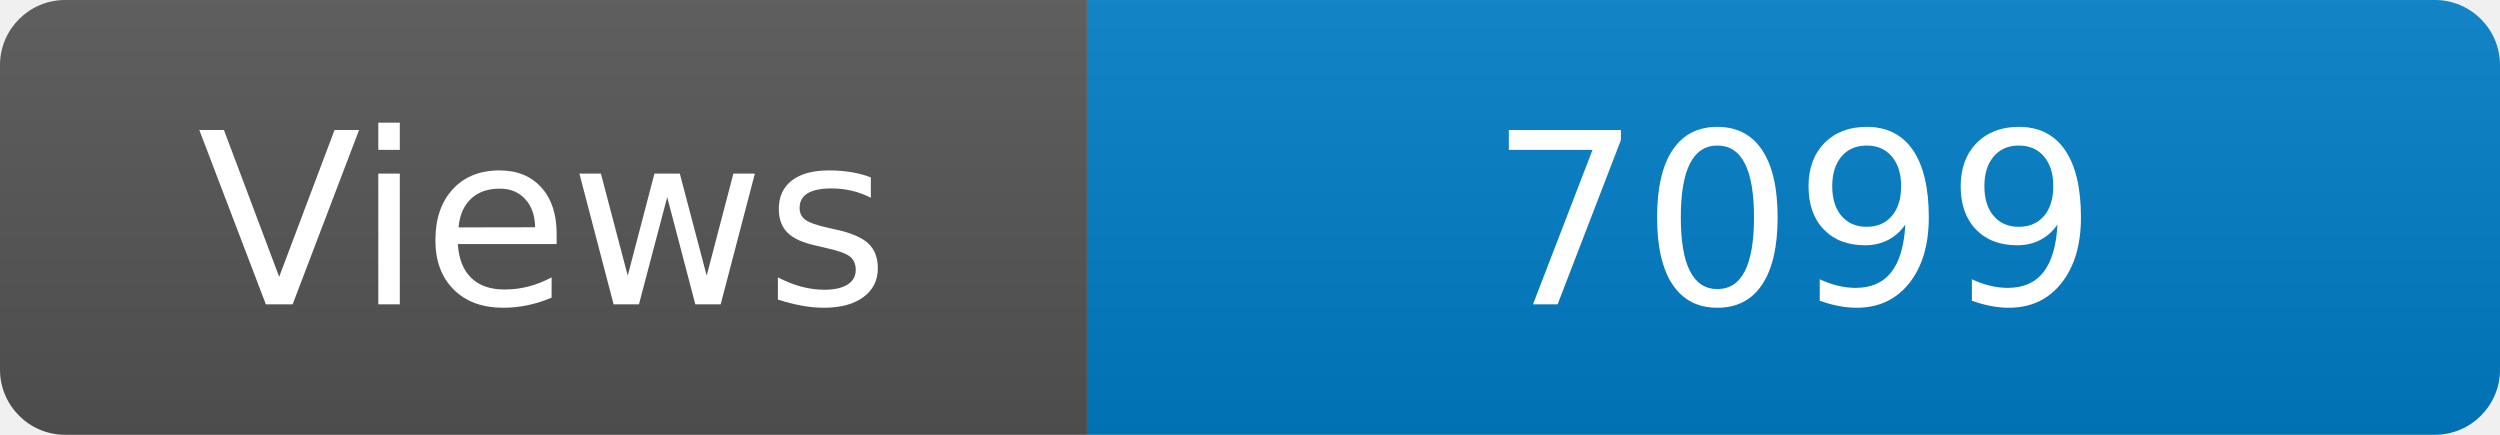
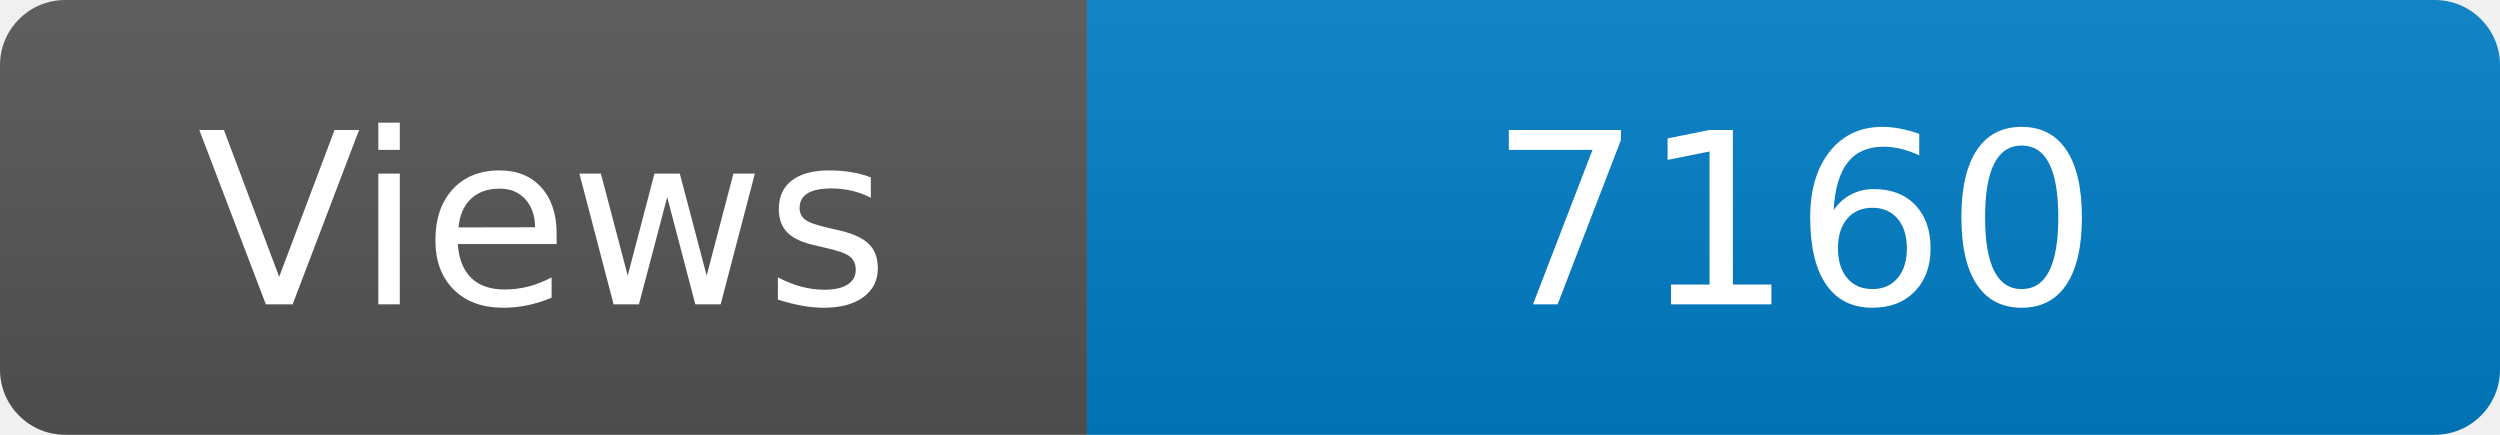
<svg xmlns="http://www.w3.org/2000/svg" width="115" height="20" role="img" aria-label="Maintained?: yes">
  <linearGradient id="s" x2="0" y2="100%">
    <stop offset="0" stop-color="#bbb" stop-opacity=".1" />
    <stop offset="1" stop-opacity=".1" />
  </linearGradient>
  <clipPath id="r">
    <rect width="115" height="20" rx="3" fill="#fff" />
  </clipPath>
  <g clip-path="url(#r)">
    <rect width="50" height="20" fill="#555" />
    <rect x="50" width="160" height="20" fill="#007ec6" />
    <rect width="115" height="20" fill="url(#s)" />
  </g>
  <g fill="#fff" text-anchor="middle" font-family="Verdana,Geneva,DejaVu Sans,sans-serif" font-size="110">
    <text x="250" y="140" transform="scale(.1)" fill="#fff">Views</text>
-     <text x="825" y="140" transform="scale(.1)" fill="#fff">7099</text>
+     <text x="825" y="140" transform="scale(.1)" fill="#fff">7160</text>
  </g>
</svg>
